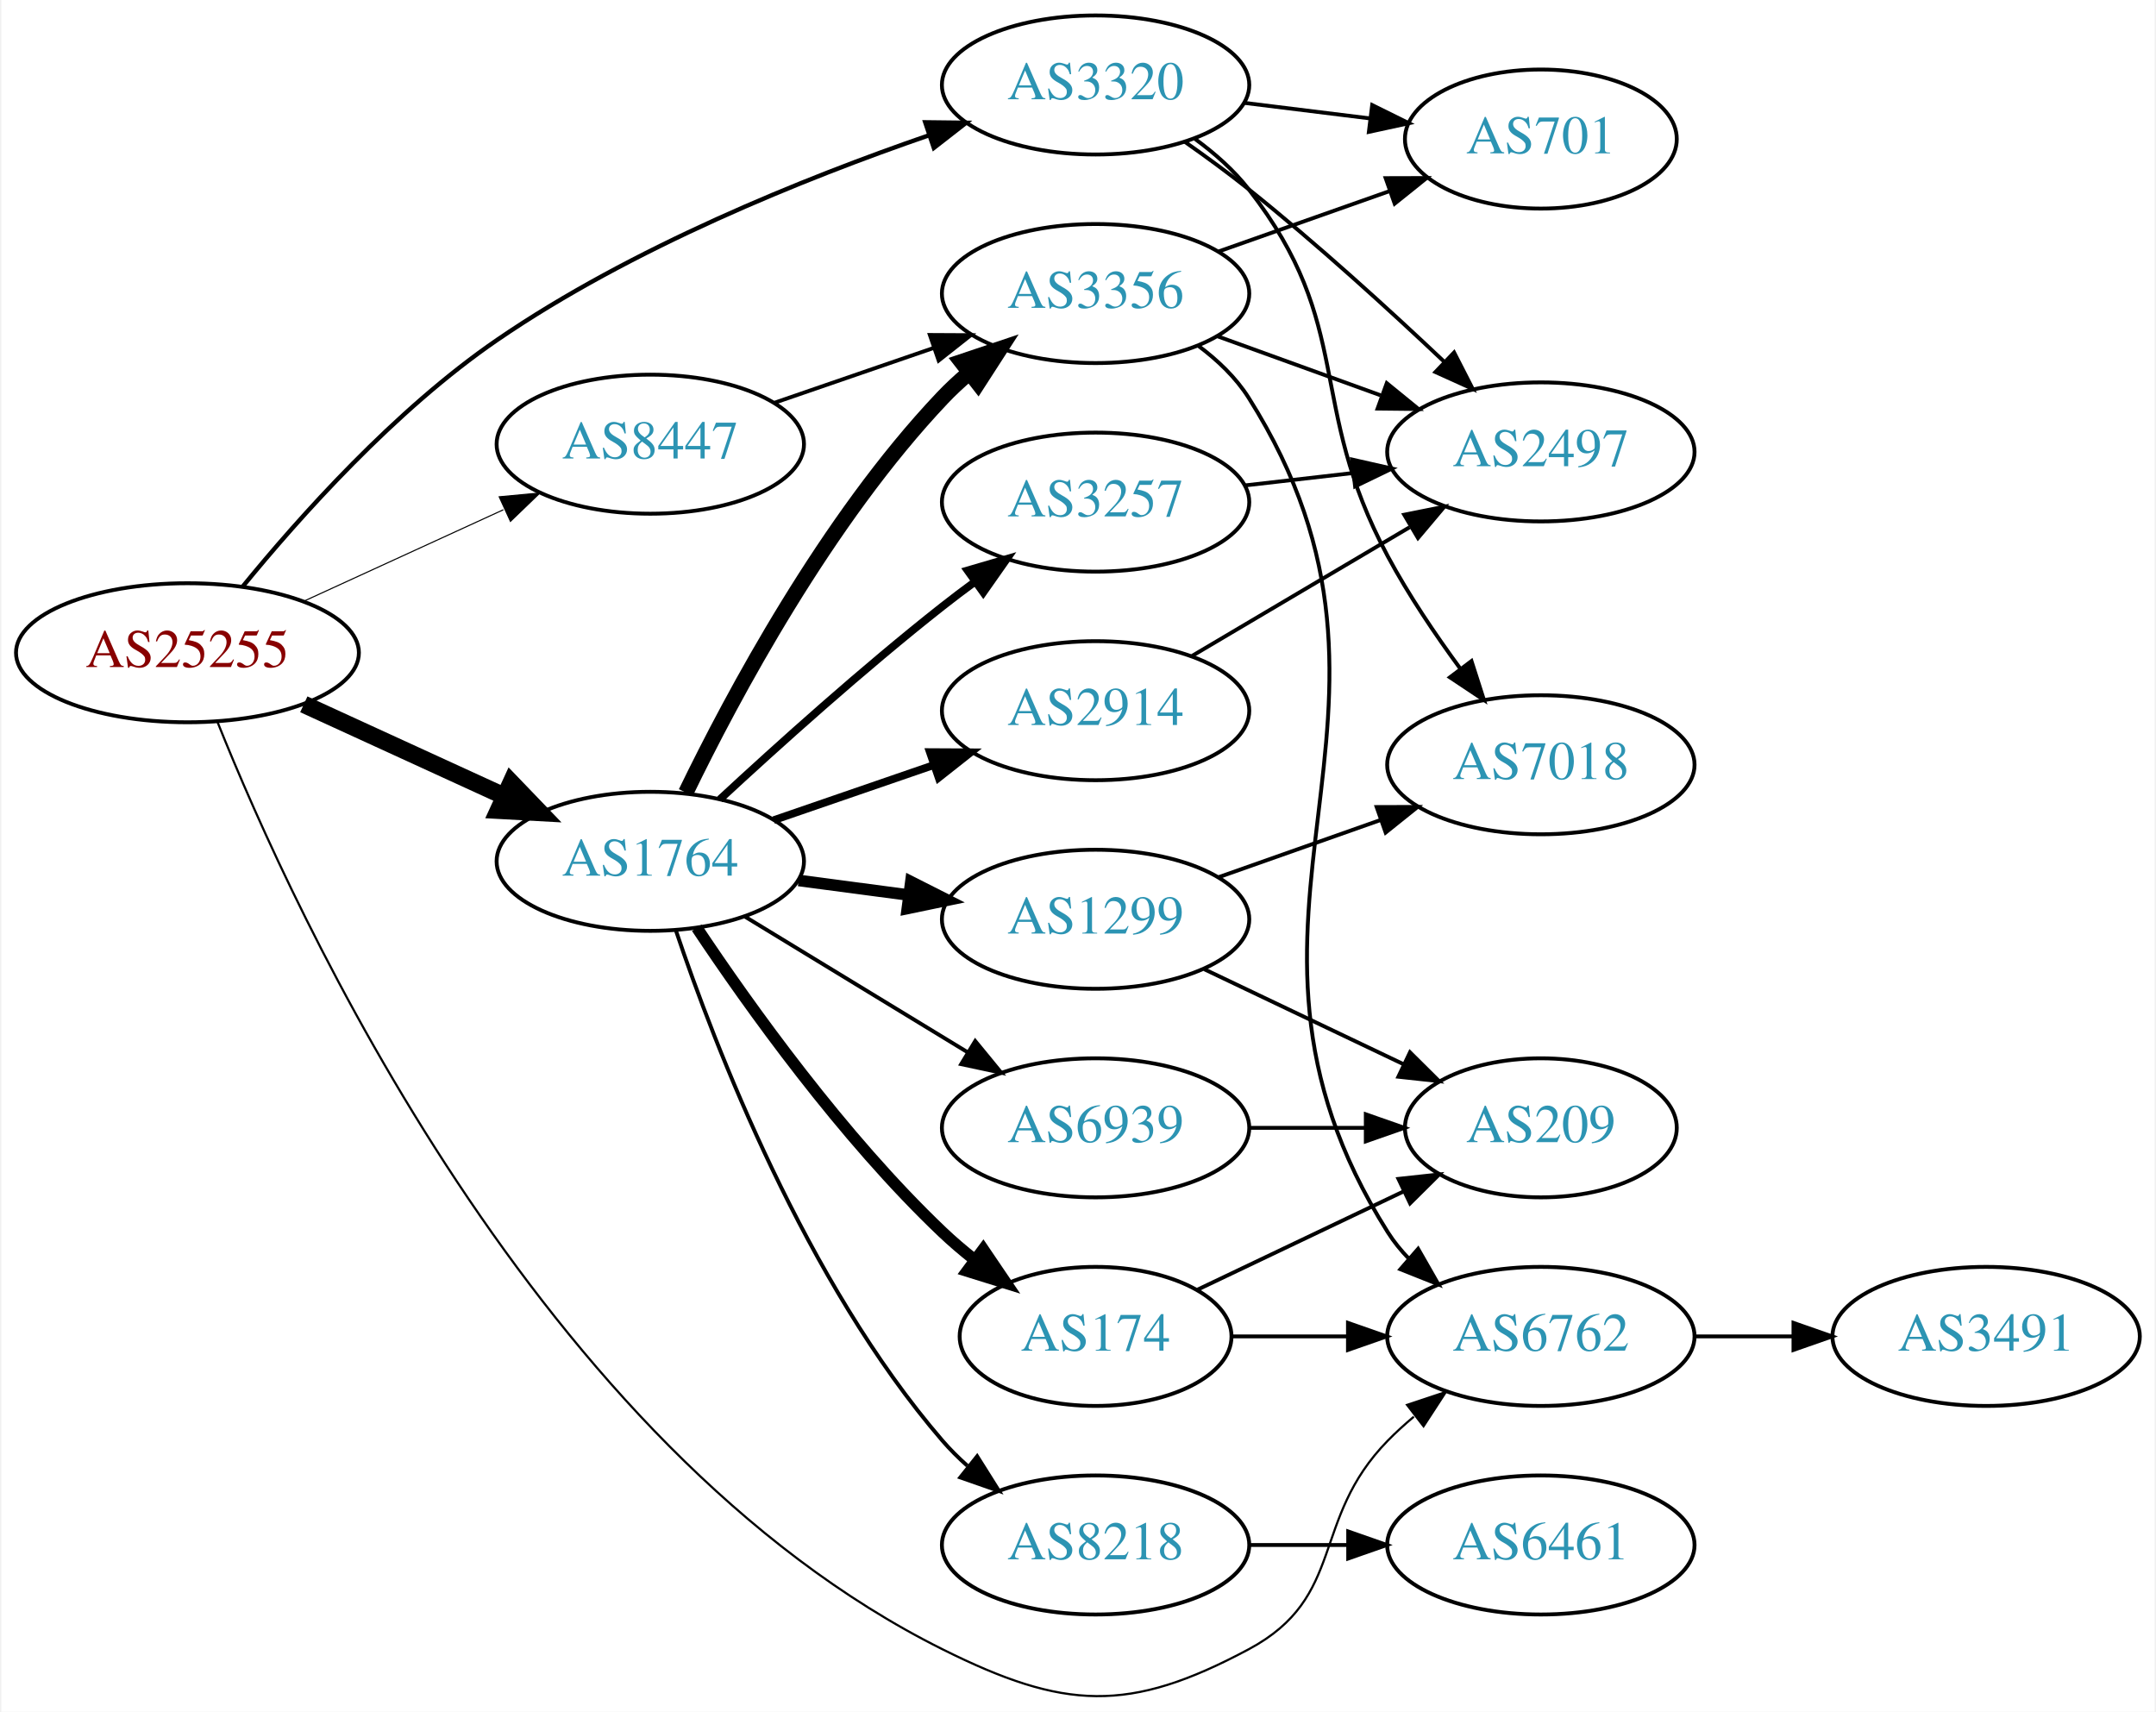
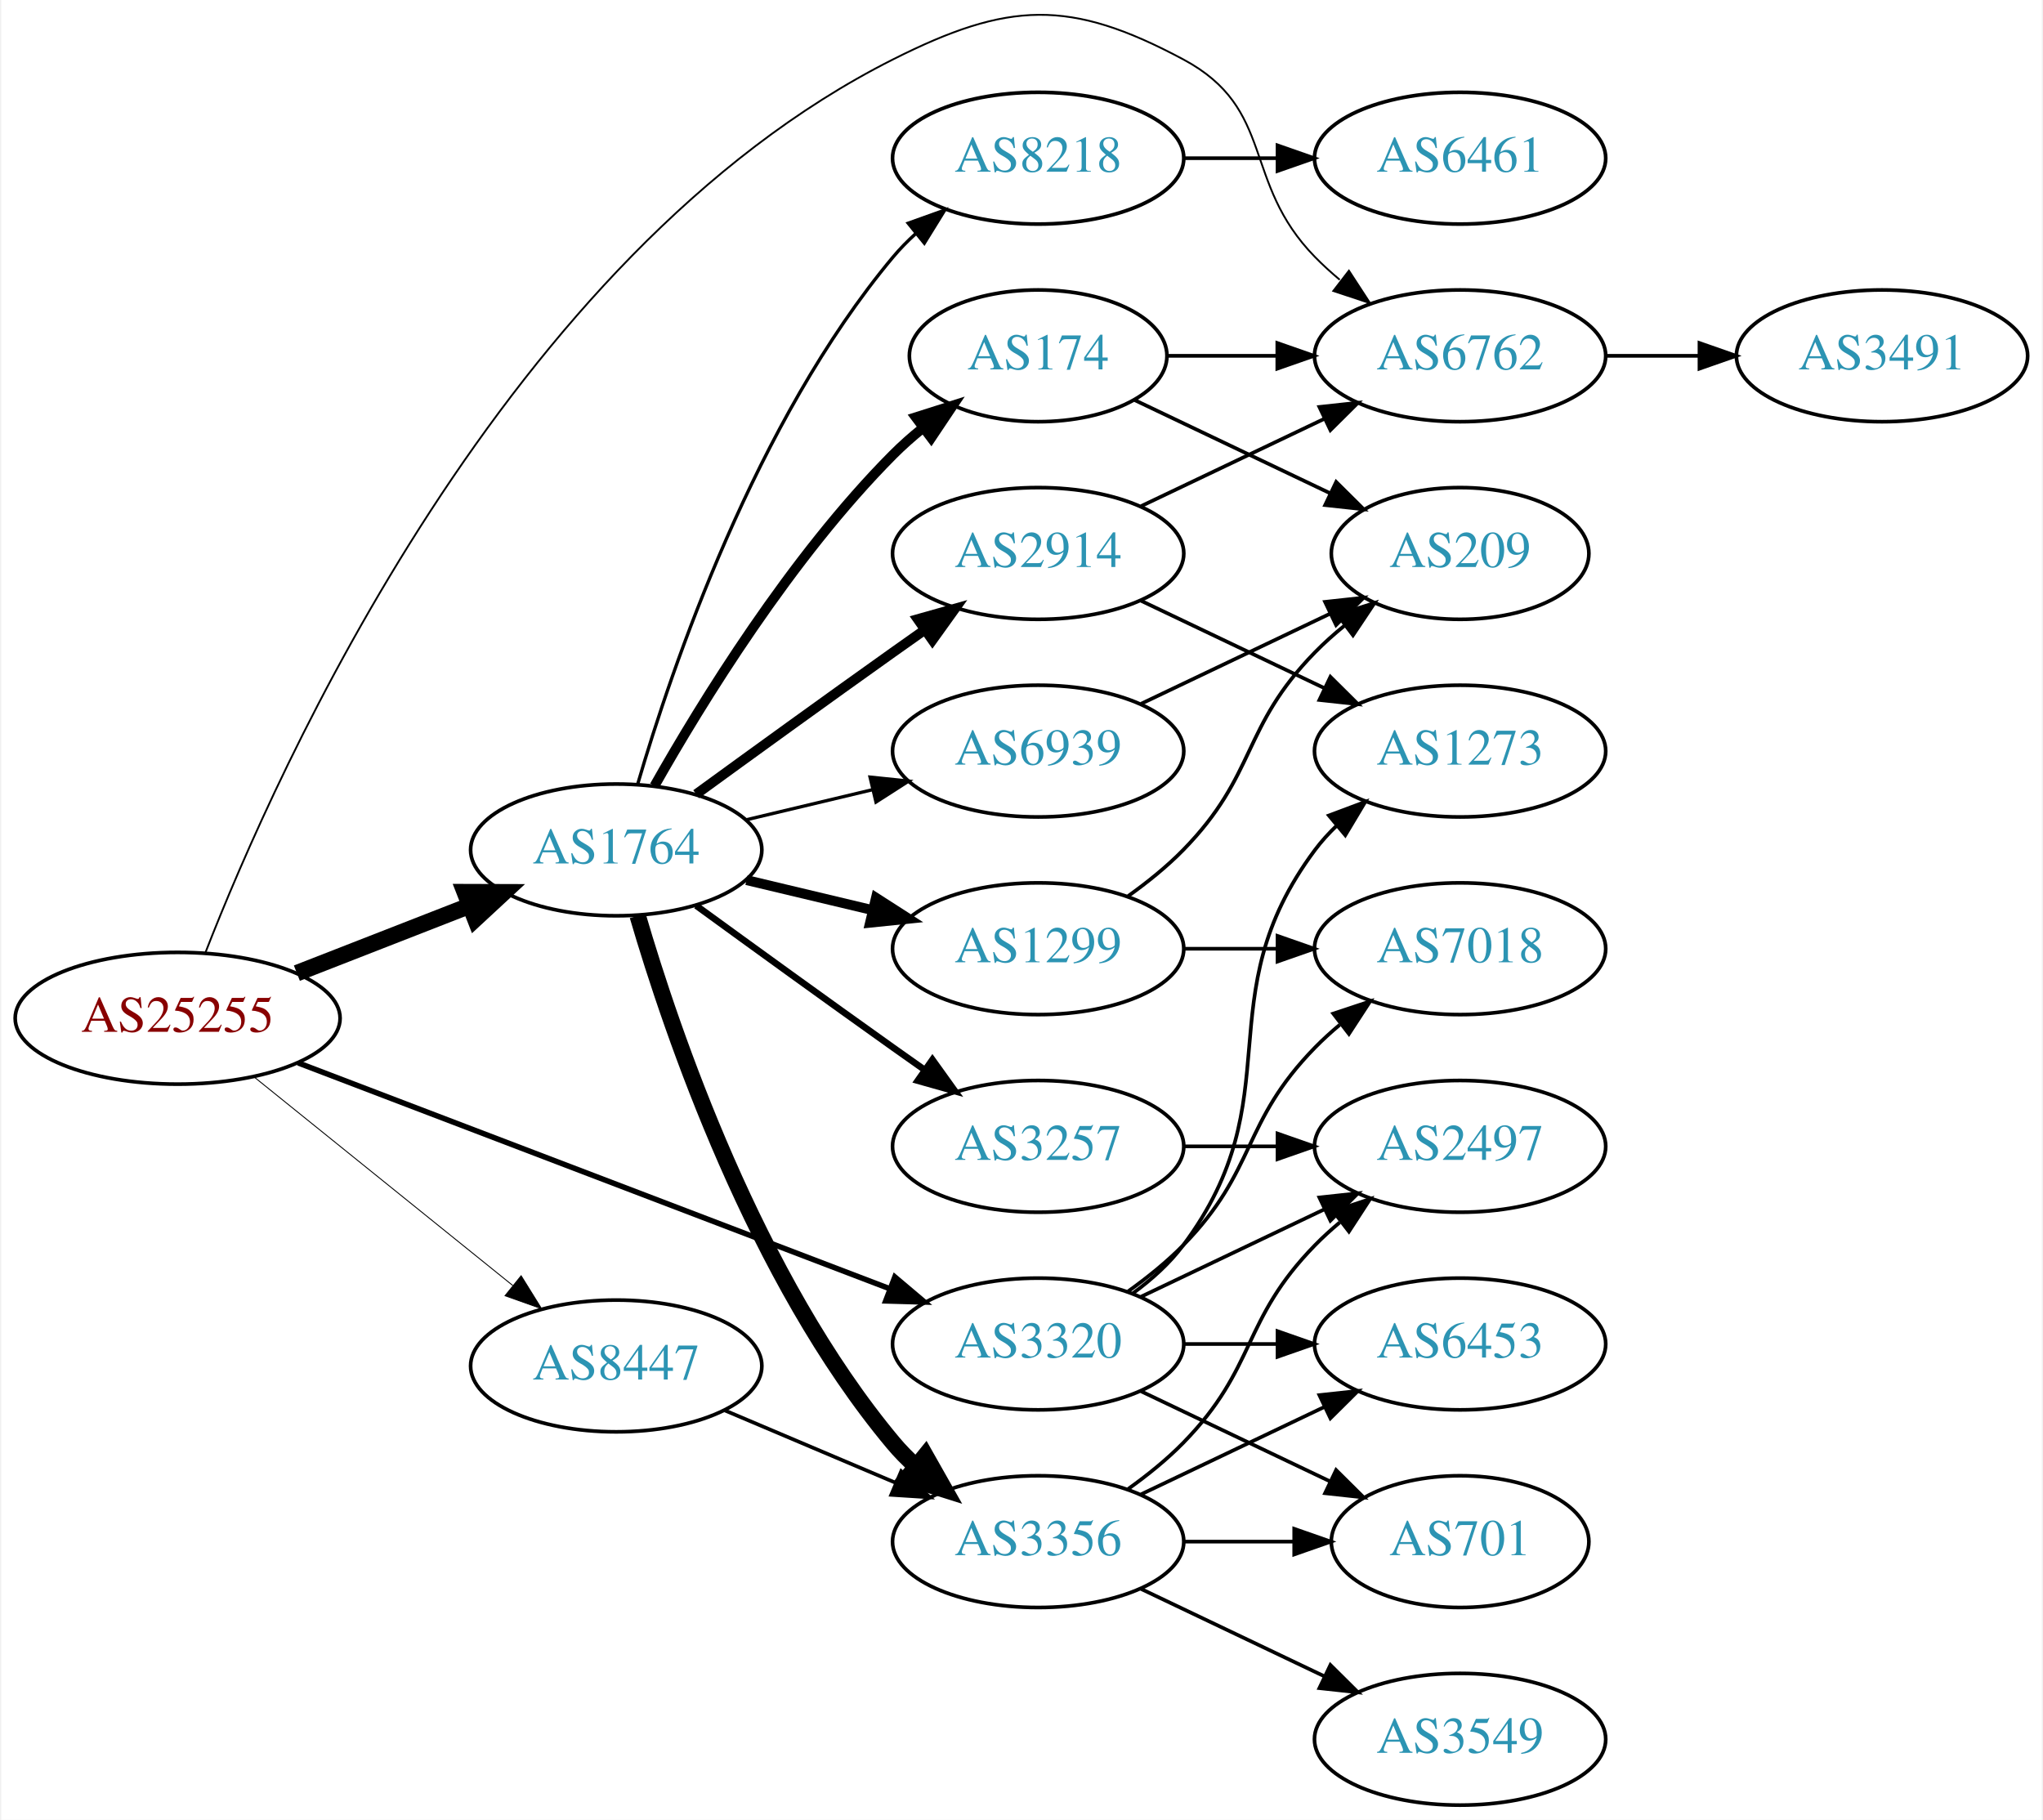
- <svg xmlns="http://www.w3.org/2000/svg" xmlns:xlink="http://www.w3.org/1999/xlink" width="558pt" height="443pt" viewBox="0.00 0.00 557.56 443.19">
-   <g id="graph0" class="graph" transform="scale(1 1) rotate(0) translate(4 439.188)">
-     <polygon fill="white" stroke="none" points="-4,4 -4,-439.188 553.564,-439.188 553.564,4 -4,4" />
+ <svg xmlns="http://www.w3.org/2000/svg" xmlns:xlink="http://www.w3.org/1999/xlink" width="558pt" height="497pt" viewBox="0.00 0.00 557.56 497.22">
+   <g id="graph0" class="graph" transform="scale(1 1) rotate(0) translate(4 493.225)">
+     <polygon fill="white" stroke="none" points="-4,4 -4,-493.225 553.564,-493.225 553.564,4 -4,4" />
    <g id="node1" class="node">
      <g id="a_node1">
        <a xlink:href="/asn/25255" xlink:title="AS25255 ~ ==&gt; TELE2 AUSTRIA &lt;== [AT]">
-           <ellipse fill="#ffffff" stroke="black" cx="44.196" cy="-270.188" rx="44.393" ry="18" />
-           <text text-anchor="middle" x="44.196" y="-266.488" font-family="Times,serif" font-size="14.00" fill="#880000">AS25255</text>
+           <ellipse fill="#ffffff" stroke="black" cx="44.196" cy="-215" rx="44.393" ry="18" />
+           <text text-anchor="middle" x="44.196" y="-211.3" font-family="Times,serif" font-size="14.00" fill="#880000">AS25255</text>
        </a>
      </g>
    </g>
    <g id="node2" class="node">
      <g id="a_node2">
        <a xlink:href="/asn/1764" xlink:title="AS1764 ~ NEXTLAYER-AS [AT]">
-           <ellipse fill="#ffffff" stroke="black" cx="164.039" cy="-216.188" rx="39.794" ry="18" />
-           <text text-anchor="middle" x="164.039" y="-212.488" font-family="Times,serif" font-size="14.00" fill="#2c94b3">AS1764</text>
+           <ellipse fill="#ffffff" stroke="black" cx="164.039" cy="-261" rx="39.794" ry="18" />
+           <text text-anchor="middle" x="164.039" y="-257.3" font-family="Times,serif" font-size="14.00" fill="#2c94b3">AS1764</text>
        </a>
      </g>
    </g>
    <g id="edge1" class="edge">
-       <path fill="none" stroke="black" stroke-width="4.5" d="M74.326,-256.84C89.937,-249.686 109.335,-240.797 126.007,-233.158" />
-       <polygon fill="black" stroke="black" stroke-width="4.5" points="128.008,-236.572 135.459,-228.826 124.727,-229.413 128.008,-236.572" />
+       <path fill="none" stroke="black" stroke-width="4.5" d="M76.776,-227.327C91.205,-232.96 108.444,-239.689 123.706,-245.646" />
+       <polygon fill="black" stroke="black" stroke-width="4.5" points="122.652,-249.462 133.399,-249.43 125.516,-242.126 122.652,-249.462" />
    </g>
    <g id="node3" class="node">
      <g id="a_node3">
        <a xlink:href="/asn/3320" xlink:title="AS3320 ~ DTAG [DE]">
-           <ellipse fill="#ffffff" stroke="black" cx="279.332" cy="-417.188" rx="39.794" ry="18" />
-           <text text-anchor="middle" x="279.332" y="-413.488" font-family="Times,serif" font-size="14.00" fill="#2c94b3">AS3320</text>
+           <ellipse fill="#ffffff" stroke="black" cx="279.332" cy="-126" rx="39.794" ry="18" />
+           <text text-anchor="middle" x="279.332" y="-122.3" font-family="Times,serif" font-size="14.00" fill="#2c94b3">AS3320</text>
        </a>
      </g>
    </g>
    <g id="edge2" class="edge">
-       <path fill="none" stroke="black" stroke-width="1.125" d="M58.488,-287.315C73.073,-305.182 97.949,-333.065 124.392,-351.188 159.171,-375.025 203.938,-393.033 236.221,-404.168" />
-       <polygon fill="black" stroke="black" stroke-width="1.125" points="235.22,-407.524 245.814,-407.402 237.456,-400.891 235.22,-407.524" />
+       <path fill="none" stroke="black" stroke-width="1.5" d="M77.124,-202.812C119.182,-186.756 193.134,-158.525 238.714,-141.124" />
+       <polygon fill="black" stroke="black" stroke-width="1.5" points="240.171,-144.314 248.265,-137.478 237.675,-137.775 240.171,-144.314" />
    </g>
    <g id="node4" class="node">
      <g id="a_node4">
        <a xlink:href="/asn/6762" xlink:title="AS6762 ~ TELECOM ITALIA SPARKLE S.p.A. [IT]">
-           <ellipse fill="#ffffff" stroke="black" cx="394.625" cy="-93.188" rx="39.794" ry="18" />
-           <text text-anchor="middle" x="394.625" y="-89.488" font-family="Times,serif" font-size="14.00" fill="#2c94b3">AS6762</text>
+           <ellipse fill="#ffffff" stroke="black" cx="394.625" cy="-396" rx="39.794" ry="18" />
+           <text text-anchor="middle" x="394.625" y="-392.3" font-family="Times,serif" font-size="14.00" fill="#2c94b3">AS6762</text>
        </a>
      </g>
    </g>
    <g id="edge3" class="edge">
-       <path fill="none" stroke="black" stroke-width="0.562" d="M51.988,-252.226C71.832,-202.69 135.015,-64.363 239.685,-12.188 271.225,3.534 287.907,4.441 318.978,-12.188 344.409,-25.799 334.806,-45.571 354.978,-66.188 357.071,-68.327 359.354,-70.406 361.731,-72.398" />
-       <polygon fill="black" stroke="black" stroke-width="0.562" points="359.974,-75.463 370.031,-78.799 364.249,-69.92 359.974,-75.463" />
+       <path fill="none" stroke="black" stroke-width="0.5" d="M51.761,-232.87C71.219,-282.834 133.919,-423.791 239.685,-477 271.167,-492.838 287.907,-493.629 318.978,-477 344.409,-463.39 334.806,-443.617 354.978,-423 357.071,-420.861 359.354,-418.782 361.731,-416.79" />
+       <polygon fill="black" stroke="black" stroke-width="0.5" points="364.249,-419.268 370.031,-410.389 359.974,-413.725 364.249,-419.268" />
    </g>
    <g id="node5" class="node">
      <g id="a_node5">
        <a xlink:href="/asn/8447" xlink:title="AS8447 ~ A1 Telekom Austria AG [AT]">
-           <ellipse fill="#ffffff" stroke="black" cx="164.039" cy="-324.188" rx="39.794" ry="18" />
-           <text text-anchor="middle" x="164.039" y="-320.488" font-family="Times,serif" font-size="14.00" fill="#2c94b3">AS8447</text>
+           <ellipse fill="#ffffff" stroke="black" cx="164.039" cy="-120" rx="39.794" ry="18" />
+           <text text-anchor="middle" x="164.039" y="-116.3" font-family="Times,serif" font-size="14.00" fill="#2c94b3">AS8447</text>
        </a>
      </g>
    </g>
    <g id="edge4" class="edge">
-       <path fill="none" stroke="black" stroke-width="0.281" d="M74.326,-283.537C89.937,-290.69 109.335,-299.579 126.007,-307.219" />
-       <polygon fill="black" stroke="black" stroke-width="0.281" points="124.91,-310.566 135.459,-311.55 127.826,-304.202 124.91,-310.566" />
+       <path fill="none" stroke="black" stroke-width="0.25" d="M64.92,-199.099C84.325,-183.456 114.111,-159.443 135.775,-141.979" />
+       <polygon fill="black" stroke="black" stroke-width="0.25" points="138.054,-144.638 143.642,-135.637 133.66,-139.188 138.054,-144.638" />
    </g>
    <g id="node6" class="node">
      <g id="a_node6">
        <a xlink:href="/asn/2914" xlink:title="AS2914 ~ NTT America, Inc. [US]">
-           <ellipse fill="#ffffff" stroke="black" cx="279.332" cy="-255.188" rx="39.794" ry="18" />
-           <text text-anchor="middle" x="279.332" y="-251.488" font-family="Times,serif" font-size="14.00" fill="#2c94b3">AS2914</text>
+           <ellipse fill="#ffffff" stroke="black" cx="279.332" cy="-342" rx="39.794" ry="18" />
+           <text text-anchor="middle" x="279.332" y="-338.3" font-family="Times,serif" font-size="14.00" fill="#2c94b3">AS2914</text>
        </a>
      </g>
    </g>
    <g id="edge5" class="edge">
-       <path fill="none" stroke="black" stroke-width="2" d="M195.996,-226.845C208.755,-231.237 223.718,-236.388 237.364,-241.086" />
-       <polygon fill="black" stroke="black" stroke-width="2" points="236.423,-244.463 247.018,-244.409 238.701,-237.844 236.423,-244.463" />
+       <path fill="none" stroke="black" stroke-width="2.7" d="M185.887,-276.222C200.821,-287.091 221.435,-302.025 239.685,-315 242.506,-317.005 245.449,-319.085 248.397,-321.159" />
+       <polygon fill="black" stroke="black" stroke-width="2.7" points="246.424,-324.05 256.621,-326.926 250.443,-318.319 246.424,-324.05" />
    </g>
    <g id="node7" class="node">
      <g id="a_node7">
-         <a xlink:href="/asn/3257" xlink:title="AS3257 ~ GTT [DE]">
-           <ellipse fill="#ffffff" stroke="black" cx="279.332" cy="-309.188" rx="39.794" ry="18" />
-           <text text-anchor="middle" x="279.332" y="-305.488" font-family="Times,serif" font-size="14.00" fill="#2c94b3">AS3257</text>
+         <a xlink:href="/asn/6939" xlink:title="AS6939 ~ Hurricane Electric LLC [US]">
+           <ellipse fill="#ffffff" stroke="black" cx="279.332" cy="-288" rx="39.794" ry="18" />
+           <text text-anchor="middle" x="279.332" y="-284.3" font-family="Times,serif" font-size="14.00" fill="#2c94b3">AS6939</text>
        </a>
      </g>
    </g>
    <g id="edge6" class="edge">
-       <path fill="none" stroke="black" stroke-width="2" d="M182.052,-232.235C196.878,-245.972 219.161,-266.031 239.685,-282.188 242.404,-284.329 245.279,-286.499 248.185,-288.63" />
-       <polygon fill="black" stroke="black" stroke-width="2" points="246.181,-291.5 256.349,-294.478 250.257,-285.809 246.181,-291.5" />
+       <path fill="none" stroke="black" stroke-width="0.9" d="M199.646,-269.248C210.517,-271.838 222.671,-274.735 234.114,-277.462" />
+       <polygon fill="black" stroke="black" stroke-width="0.9" points="233.397,-280.889 243.936,-279.803 235.02,-274.08 233.397,-280.889" />
    </g>
    <g id="node8" class="node">
      <g id="a_node8">
-         <a xlink:href="/asn/1299" xlink:title="AS1299 ~ Telia Carrier [EU]">
-           <ellipse fill="#ffffff" stroke="black" cx="279.332" cy="-201.188" rx="39.794" ry="18" />
-           <text text-anchor="middle" x="279.332" y="-197.488" font-family="Times,serif" font-size="14.00" fill="#2c94b3">AS1299</text>
+         <a xlink:href="/asn/8218" xlink:title="AS8218 ~ legacy Neotelecoms [FR]">
+           <ellipse fill="#ffffff" stroke="black" cx="279.332" cy="-450" rx="39.794" ry="18" />
+           <text text-anchor="middle" x="279.332" y="-446.3" font-family="Times,serif" font-size="14.00" fill="#2c94b3">AS8218</text>
        </a>
      </g>
    </g>
    <g id="edge7" class="edge">
-       <path fill="none" stroke="black" stroke-width="3" d="M202.449,-211.235C211.537,-210.032 221.374,-208.729 230.859,-207.474" />
-       <polygon fill="black" stroke="black" stroke-width="3" points="231.506,-210.918 240.961,-206.136 230.588,-203.979 231.506,-210.918" />
+       <path fill="none" stroke="black" stroke-width="0.9" d="M169.913,-279.002C179.227,-310.844 202.043,-377.981 239.685,-423 241.555,-425.237 243.654,-427.374 245.88,-429.396" />
+       <polygon fill="black" stroke="black" stroke-width="0.9" points="243.823,-432.234 253.799,-435.804 248.227,-426.793 243.823,-432.234" />
    </g>
    <g id="node9" class="node">
      <g id="a_node9">
-         <a xlink:href="/asn/174" xlink:title="AS174 ~ Cogent Communications [US]">
-           <ellipse fill="#ffffff" stroke="black" cx="279.332" cy="-93.188" rx="35.194" ry="18" />
-           <text text-anchor="middle" x="279.332" y="-89.488" font-family="Times,serif" font-size="14.00" fill="#2c94b3">AS174</text>
+         <a xlink:href="/asn/3257" xlink:title="AS3257 ~ GTT [DE]">
+           <ellipse fill="#ffffff" stroke="black" cx="279.332" cy="-180" rx="39.794" ry="18" />
+           <text text-anchor="middle" x="279.332" y="-176.3" font-family="Times,serif" font-size="14.00" fill="#2c94b3">AS3257</text>
        </a>
      </g>
    </g>
    <g id="edge8" class="edge">
-       <path fill="none" stroke="black" stroke-width="3" d="M176.081,-198.977C189.573,-178.73 213.82,-144.765 239.685,-120.188 242.255,-117.746 245.062,-115.358 247.951,-113.075" />
-       <polygon fill="black" stroke="black" stroke-width="3" points="250.243,-115.732 256.187,-106.962 246.071,-110.111 250.243,-115.732" />
+       <path fill="none" stroke="black" stroke-width="1.8" d="M185.887,-245.778C200.821,-234.909 221.435,-219.975 239.685,-207 242.506,-204.995 245.449,-202.915 248.397,-200.841" />
+       <polygon fill="black" stroke="black" stroke-width="1.8" points="250.443,-203.681 256.621,-195.074 246.424,-197.95 250.443,-203.681" />
    </g>
    <g id="node10" class="node">
      <g id="a_node10">
-         <a xlink:href="/asn/8218" xlink:title="AS8218 ~ legacy Neotelecoms [FR]">
-           <ellipse fill="#ffffff" stroke="black" cx="279.332" cy="-39.188" rx="39.794" ry="18" />
-           <text text-anchor="middle" x="279.332" y="-35.488" font-family="Times,serif" font-size="14.00" fill="#2c94b3">AS8218</text>
+         <a xlink:href="/asn/1299" xlink:title="AS1299 ~ Telia Carrier [EU]">
+           <ellipse fill="#ffffff" stroke="black" cx="279.332" cy="-234" rx="39.794" ry="18" />
+           <text text-anchor="middle" x="279.332" y="-230.3" font-family="Times,serif" font-size="14.00" fill="#2c94b3">AS1299</text>
        </a>
      </g>
    </g>
    <g id="edge9" class="edge">
-       <path fill="none" stroke="black" d="M170.644,-198.351C180.711,-168.436 204.172,-107.39 239.685,-66.188 241.639,-63.922 243.823,-61.751 246.131,-59.697" />
-       <polygon fill="black" stroke="black" points="248.667,-62.151 254.307,-53.182 244.305,-56.677 248.667,-62.151" />
+       <path fill="none" stroke="black" stroke-width="2.7" d="M199.646,-252.752C210.517,-250.162 222.671,-247.265 234.114,-244.538" />
+       <polygon fill="black" stroke="black" stroke-width="2.7" points="235.02,-247.92 243.936,-242.197 233.397,-241.111 235.02,-247.92" />
    </g>
    <g id="node11" class="node">
      <g id="a_node11">
-         <a xlink:href="/asn/3356" xlink:title="AS3356 ~ Level 3 Parent, LLC [US]">
-           <ellipse fill="#ffffff" stroke="black" cx="279.332" cy="-363.188" rx="39.794" ry="18" />
-           <text text-anchor="middle" x="279.332" y="-359.488" font-family="Times,serif" font-size="14.00" fill="#2c94b3">AS3356</text>
+         <a xlink:href="/asn/174" xlink:title="AS174 ~ Cogent Communications [US]">
+           <ellipse fill="#ffffff" stroke="black" cx="279.332" cy="-396" rx="35.194" ry="18" />
+           <text text-anchor="middle" x="279.332" y="-392.3" font-family="Times,serif" font-size="14.00" fill="#2c94b3">AS174</text>
        </a>
      </g>
    </g>
    <g id="edge10" class="edge">
-       <path fill="none" stroke="black" stroke-width="4" d="M173.237,-233.993C185.287,-258.86 209.638,-304.495 239.685,-336.188 241.744,-338.36 244.003,-340.462 246.363,-342.47" />
-       <polygon fill="black" stroke="black" stroke-width="4" points="244.59,-345.525 254.632,-348.9 248.886,-339.999 244.59,-345.525" />
+       <path fill="none" stroke="black" stroke-width="2.7" d="M174.498,-278.49C187.28,-301.096 211.712,-340.886 239.685,-369 242.185,-371.513 244.946,-373.949 247.807,-376.261" />
+       <polygon fill="black" stroke="black" stroke-width="2.7" points="245.905,-379.21 256.004,-382.413 250.108,-373.611 245.905,-379.21" />
    </g>
    <g id="node12" class="node">
      <g id="a_node12">
-         <a xlink:href="/asn/6939" xlink:title="AS6939 ~ Hurricane Electric LLC [US]">
-           <ellipse fill="#ffffff" stroke="black" cx="279.332" cy="-147.188" rx="39.794" ry="18" />
-           <text text-anchor="middle" x="279.332" y="-143.488" font-family="Times,serif" font-size="14.00" fill="#2c94b3">AS6939</text>
+         <a xlink:href="/asn/3356" xlink:title="AS3356 ~ Level 3 Parent, LLC [US]">
+           <ellipse fill="#ffffff" stroke="black" cx="279.332" cy="-72" rx="39.794" ry="18" />
+           <text text-anchor="middle" x="279.332" y="-68.3" font-family="Times,serif" font-size="14.00" fill="#2c94b3">AS3356</text>
        </a>
      </g>
    </g>
    <g id="edge11" class="edge">
-       <path fill="none" stroke="black" d="M188.513,-201.891C205.223,-191.715 227.878,-177.916 246.255,-166.724" />
-       <polygon fill="black" stroke="black" points="248.167,-169.658 254.887,-161.467 244.526,-163.679 248.167,-169.658" />
-     </g>
-     <g id="node14" class="node">
-       <g id="a_node14">
-         <a xlink:href="/asn/7018" xlink:title="AS7018 ~ AT&amp;T Services, Inc. [US]">
-           <ellipse fill="#ffffff" stroke="black" cx="394.625" cy="-241.188" rx="39.794" ry="18" />
-           <text text-anchor="middle" x="394.625" y="-237.488" font-family="Times,serif" font-size="14.00" fill="#2c94b3">AS7018</text>
-         </a>
-       </g>
-     </g>
-     <g id="edge23" class="edge">
-       <path fill="none" stroke="black" d="M305.114,-403.193C310.198,-399.47 315.156,-395.096 318.978,-390.188 346.719,-354.563 333.661,-334.991 354.978,-295.188 360.34,-285.176 367.299,-274.873 373.831,-265.986" />
-       <polygon fill="black" stroke="black" points="376.663,-268.043 379.896,-257.954 371.077,-263.824 376.663,-268.043" />
+       <path fill="none" stroke="black" stroke-width="4.5" d="M169.913,-242.998C179.227,-211.156 202.043,-144.019 239.685,-99 241.555,-96.763 243.654,-94.626 245.88,-92.604" />
+       <polygon fill="black" stroke="black" stroke-width="4.5" points="248.502,-95.548 253.799,-86.196 243.548,-89.426 248.502,-95.548" />
    </g>
    <g id="node15" class="node">
      <g id="a_node15">
        <a xlink:href="/asn/2497" xlink:title="AS2497 ~ Internet Initiative Japan Inc. [JP]">
-           <ellipse fill="#ffffff" stroke="black" cx="394.625" cy="-322.188" rx="39.794" ry="18" />
-           <text text-anchor="middle" x="394.625" y="-318.488" font-family="Times,serif" font-size="14.00" fill="#2c94b3">AS2497</text>
-         </a>
-       </g>
-     </g>
-     <g id="edge24" class="edge">
-       <path fill="none" stroke="black" d="M302.357,-402.532C307.886,-398.655 313.736,-394.379 318.978,-390.188 336.54,-376.151 355.24,-359.112 369.531,-345.601" />
-       <polygon fill="black" stroke="black" points="372.157,-347.933 376.981,-338.5 367.327,-342.866 372.157,-347.933" />
+           <ellipse fill="#ffffff" stroke="black" cx="394.625" cy="-180" rx="39.794" ry="18" />
+           <text text-anchor="middle" x="394.625" y="-176.3" font-family="Times,serif" font-size="14.00" fill="#2c94b3">AS2497</text>
+         </a>
+       </g>
+     </g>
+     <g id="edge26" class="edge">
+       <path fill="none" stroke="black" d="M307.468,-138.934C322.462,-146.081 341.283,-155.052 357.506,-162.785" />
+       <polygon fill="black" stroke="black" points="356.177,-166.028 366.71,-167.171 359.188,-159.709 356.177,-166.028" />
+     </g>
+     <g id="node16" class="node">
+       <g id="a_node16">
+         <a xlink:href="/asn/7018" xlink:title="AS7018 ~ AT&amp;T Services, Inc. [US]">
+           <ellipse fill="#ffffff" stroke="black" cx="394.625" cy="-234" rx="39.794" ry="18" />
+           <text text-anchor="middle" x="394.625" y="-230.3" font-family="Times,serif" font-size="14.00" fill="#2c94b3">AS7018</text>
+         </a>
+       </g>
+     </g>
+     <g id="edge27" class="edge">
+       <path fill="none" stroke="black" d="M303.926,-140.389C309.182,-144.148 314.513,-148.437 318.978,-153 339.151,-173.617 334.806,-186.383 354.978,-207 357.071,-209.139 359.354,-211.218 361.731,-213.21" />
+       <polygon fill="black" stroke="black" points="359.974,-216.275 370.031,-219.611 364.249,-210.732 359.974,-216.275" />
    </g>
    <g id="node17" class="node">
      <g id="a_node17">
+         <a xlink:href="/asn/6453" xlink:title="AS6453 ~ TATA COMMUNICATIONS (AMERICA) INC [US]">
+           <ellipse fill="#ffffff" stroke="black" cx="394.625" cy="-126" rx="39.794" ry="18" />
+           <text text-anchor="middle" x="394.625" y="-122.3" font-family="Times,serif" font-size="14.00" fill="#2c94b3">AS6453</text>
+         </a>
+       </g>
+     </g>
+     <g id="edge28" class="edge">
+       <path fill="none" stroke="black" d="M319.004,-126C327.207,-126 335.971,-126 344.503,-126" />
+       <polygon fill="black" stroke="black" points="344.742,-129.5 354.742,-126 344.742,-122.5 344.742,-129.5" />
+     </g>
+     <g id="node19" class="node">
+       <g id="a_node19">
        <a xlink:href="/asn/701" xlink:title="AS701 ~ UUNET [US]">
-           <ellipse fill="#ffffff" stroke="black" cx="394.625" cy="-403.188" rx="35.194" ry="18" />
-           <text text-anchor="middle" x="394.625" y="-399.488" font-family="Times,serif" font-size="14.00" fill="#2c94b3">AS701</text>
+           <ellipse fill="#ffffff" stroke="black" cx="394.625" cy="-72" rx="35.194" ry="18" />
+           <text text-anchor="middle" x="394.625" y="-68.3" font-family="Times,serif" font-size="14.00" fill="#2c94b3">AS701</text>
        </a>
      </g>
    </g>
    <g id="edge25" class="edge">
-       <path fill="none" stroke="black" d="M317.742,-412.565C328.194,-411.274 339.638,-409.859 350.397,-408.53" />
-       <polygon fill="black" stroke="black" points="350.952,-411.988 360.447,-407.288 350.094,-405.041 350.952,-411.988" />
-     </g>
-     <g id="node18" class="node">
-       <g id="a_node18">
+       <path fill="none" stroke="black" d="M307.468,-113.066C322.9,-105.71 342.385,-96.423 358.92,-88.541" />
+       <polygon fill="black" stroke="black" points="360.741,-91.551 368.262,-84.089 357.729,-85.232 360.741,-91.551" />
+     </g>
+     <g id="node20" class="node">
+       <g id="a_node20">
+         <a xlink:href="/asn/1273" xlink:title="AS1273 ~ Vodafone Group PLC [EU]">
+           <ellipse fill="#ffffff" stroke="black" cx="394.625" cy="-288" rx="39.794" ry="18" />
+           <text text-anchor="middle" x="394.625" y="-284.3" font-family="Times,serif" font-size="14.00" fill="#2c94b3">AS1273</text>
+         </a>
+       </g>
+     </g>
+     <g id="edge29" class="edge">
+       <path fill="none" stroke="black" d="M305.262,-139.882C310.338,-143.611 315.256,-148.016 318.978,-153 349.249,-193.542 324.707,-220.458 354.978,-261 356.723,-263.336 358.73,-265.545 360.893,-267.617" />
+       <polygon fill="black" stroke="black" points="358.771,-270.405 368.694,-274.118 363.253,-265.027 358.771,-270.405" />
+     </g>
+     <g id="node21" class="node">
+       <g id="a_node21">
        <a xlink:href="/asn/3491" xlink:title="AS3491 ~ PCCW Global, Inc. [US]">
-           <ellipse fill="#ffffff" stroke="black" cx="509.918" cy="-93.188" rx="39.794" ry="18" />
-           <text text-anchor="middle" x="509.918" y="-89.488" font-family="Times,serif" font-size="14.00" fill="#2c94b3">AS3491</text>
-         </a>
-       </g>
-     </g>
-     <g id="edge26" class="edge">
-       <path fill="none" stroke="black" d="M434.297,-93.188C442.5,-93.188 451.264,-93.188 459.796,-93.188" />
-       <polygon fill="black" stroke="black" points="460.035,-96.688 470.035,-93.188 460.035,-89.688 460.035,-96.688" />
-     </g>
-     <g id="edge27" class="edge">
-       <path fill="none" stroke="black" d="M195.996,-334.845C208.755,-339.237 223.718,-344.388 237.364,-349.086" />
-       <polygon fill="black" stroke="black" points="236.423,-352.463 247.018,-352.409 238.701,-345.844 236.423,-352.463" />
-     </g>
-     <g id="edge18" class="edge">
-       <path fill="none" stroke="black" d="M304.358,-269.397C320.73,-279.08 342.618,-292.023 360.622,-302.671" />
-       <polygon fill="black" stroke="black" points="359.244,-305.922 369.633,-308 362.807,-299.897 359.244,-305.922" />
-     </g>
-     <g id="edge14" class="edge">
-       <path fill="none" stroke="black" d="M318.057,-313.517C327.038,-314.548 336.737,-315.66 346.094,-316.734" />
-       <polygon fill="black" stroke="black" points="345.731,-320.215 356.064,-317.878 346.529,-313.261 345.731,-320.215" />
+           <ellipse fill="#ffffff" stroke="black" cx="509.918" cy="-396" rx="39.794" ry="18" />
+           <text text-anchor="middle" x="509.918" y="-392.3" font-family="Times,serif" font-size="14.00" fill="#2c94b3">AS3491</text>
+         </a>
+       </g>
+     </g>
+     <g id="edge30" class="edge">
+       <path fill="none" stroke="black" d="M434.297,-396C442.5,-396 451.264,-396 459.796,-396" />
+       <polygon fill="black" stroke="black" points="460.035,-399.5 470.035,-396 460.035,-392.5 460.035,-399.5" />
+     </g>
+     <g id="edge31" class="edge">
+       <path fill="none" stroke="black" d="M193.627,-107.888C207.85,-101.862 225.229,-94.498 240.536,-88.013" />
+       <polygon fill="black" stroke="black" points="241.91,-91.232 249.752,-84.109 239.179,-84.787 241.91,-91.232" />
+     </g>
+     <g id="edge24" class="edge">
+       <path fill="none" stroke="black" d="M307.468,-354.934C322.462,-362.081 341.283,-371.052 357.506,-378.785" />
+       <polygon fill="black" stroke="black" points="356.177,-382.028 366.71,-383.171 359.188,-375.709 356.177,-382.028" />
+     </g>
+     <g id="edge23" class="edge">
+       <path fill="none" stroke="black" d="M307.468,-329.066C322.462,-321.919 341.283,-312.948 357.506,-305.215" />
+       <polygon fill="black" stroke="black" points="359.188,-308.291 366.71,-300.829 356.177,-301.972 359.188,-308.291" />
    </g>
    <g id="node13" class="node">
      <g id="a_node13">
        <a xlink:href="/asn/209" xlink:title="AS209 ~ CenturyLink Communications, LLC [US]">
-           <ellipse fill="#ffffff" stroke="black" cx="394.625" cy="-147.188" rx="35.194" ry="18" />
-           <text text-anchor="middle" x="394.625" y="-143.488" font-family="Times,serif" font-size="14.00" fill="#2c94b3">AS209</text>
+           <ellipse fill="#ffffff" stroke="black" cx="394.625" cy="-342" rx="35.194" ry="18" />
+           <text text-anchor="middle" x="394.625" y="-338.3" font-family="Times,serif" font-size="14.00" fill="#2c94b3">AS209</text>
        </a>
      </g>
    </g>
    <g id="edge12" class="edge">
-       <path fill="none" stroke="black" d="M307.468,-188.254C322.9,-180.898 342.385,-171.611 358.92,-163.73" />
-       <polygon fill="black" stroke="black" points="360.741,-166.739 368.262,-159.277 357.729,-160.42 360.741,-166.739" />
+       <path fill="none" stroke="black" d="M307.468,-300.934C322.9,-308.29 342.385,-317.577 358.92,-325.459" />
+       <polygon fill="black" stroke="black" points="357.729,-328.768 368.262,-329.911 360.741,-322.449 357.729,-328.768" />
+     </g>
+     <g id="node14" class="node">
+       <g id="a_node14">
+         <a xlink:href="/asn/6461" xlink:title="AS6461 ~ Zayo Bandwidth [US]">
+           <ellipse fill="#ffffff" stroke="black" cx="394.625" cy="-450" rx="39.794" ry="18" />
+           <text text-anchor="middle" x="394.625" y="-446.3" font-family="Times,serif" font-size="14.00" fill="#2c94b3">AS6461</text>
+         </a>
+       </g>
    </g>
    <g id="edge13" class="edge">
-       <path fill="none" stroke="black" d="M311.289,-212.118C324.153,-216.66 339.259,-221.993 352.995,-226.843" />
-       <polygon fill="black" stroke="black" points="352.109,-230.242 362.704,-230.271 354.44,-223.642 352.109,-230.242" />
+       <path fill="none" stroke="black" d="M319.004,-450C327.207,-450 335.971,-450 344.503,-450" />
+       <polygon fill="black" stroke="black" points="344.742,-453.5 354.742,-450 344.742,-446.5 344.742,-453.5" />
+     </g>
+     <g id="edge14" class="edge">
+       <path fill="none" stroke="black" d="M319.004,-180C327.207,-180 335.971,-180 344.503,-180" />
+       <polygon fill="black" stroke="black" points="344.742,-183.5 354.742,-180 344.742,-176.5 344.742,-183.5" />
    </g>
    <g id="edge15" class="edge">
-       <path fill="none" stroke="black" d="M314.631,-93.188C324.008,-93.188 334.358,-93.188 344.393,-93.188" />
-       <polygon fill="black" stroke="black" points="344.681,-96.688 354.681,-93.188 344.681,-89.688 344.681,-96.688" />
+       <path fill="none" stroke="black" d="M303.926,-248.389C309.182,-252.148 314.513,-256.437 318.978,-261 339.151,-281.617 334.806,-294.383 354.978,-315 357.457,-317.534 360.204,-319.983 363.056,-322.304" />
+       <polygon fill="black" stroke="black" points="361.148,-325.248 371.242,-328.468 365.359,-319.657 361.148,-325.248" />
    </g>
    <g id="edge16" class="edge">
-       <path fill="none" stroke="black" d="M305.757,-105.307C321.5,-112.811 341.922,-122.545 359.115,-130.739" />
-       <polygon fill="black" stroke="black" points="357.751,-133.967 368.284,-135.11 360.763,-127.648 357.751,-133.967" />
-     </g>
-     <g id="node16" class="node">
-       <g id="a_node16">
-         <a xlink:href="/asn/6461" xlink:title="AS6461 ~ Zayo Bandwidth [US]">
-           <ellipse fill="#ffffff" stroke="black" cx="394.625" cy="-39.188" rx="39.794" ry="18" />
-           <text text-anchor="middle" x="394.625" y="-35.488" font-family="Times,serif" font-size="14.00" fill="#2c94b3">AS6461</text>
-         </a>
-       </g>
+       <path fill="none" stroke="black" d="M319.004,-234C327.207,-234 335.971,-234 344.503,-234" />
+       <polygon fill="black" stroke="black" points="344.742,-237.5 354.742,-234 344.742,-230.5 344.742,-237.5" />
+     </g>
+     <g id="edge18" class="edge">
+       <path fill="none" stroke="black" d="M314.631,-396C324.008,-396 334.358,-396 344.393,-396" />
+       <polygon fill="black" stroke="black" points="344.681,-399.5 354.681,-396 344.681,-392.5 344.681,-399.5" />
    </g>
    <g id="edge17" class="edge">
-       <path fill="none" stroke="black" d="M319.004,-39.188C327.207,-39.188 335.971,-39.188 344.503,-39.188" />
-       <polygon fill="black" stroke="black" points="344.742,-42.688 354.742,-39.188 344.742,-35.688 344.742,-42.688" />
+       <path fill="none" stroke="black" d="M305.757,-383.881C321.5,-376.378 341.922,-366.644 359.115,-358.449" />
+       <polygon fill="black" stroke="black" points="360.763,-361.54 368.284,-354.078 357.751,-355.221 360.763,-361.54" />
+     </g>
+     <g id="edge20" class="edge">
+       <path fill="none" stroke="black" d="M303.926,-86.389C309.182,-90.148 314.513,-94.437 318.978,-99 339.151,-119.617 334.806,-132.383 354.978,-153 357.071,-155.139 359.354,-157.218 361.731,-159.21" />
+       <polygon fill="black" stroke="black" points="359.974,-162.275 370.031,-165.611 364.249,-156.732 359.974,-162.275" />
    </g>
    <g id="edge19" class="edge">
-       <path fill="none" stroke="black" d="M305.858,-349.716C310.903,-345.965 315.658,-341.448 318.978,-336.188 370.928,-253.889 303.028,-202.488 354.978,-120.188 356.534,-117.723 358.406,-115.42 360.475,-113.284" />
-       <polygon fill="black" stroke="black" points="362.845,-115.861 368.099,-106.661 358.254,-110.577 362.845,-115.861" />
+       <path fill="none" stroke="black" d="M307.468,-84.934C322.462,-92.081 341.283,-101.052 357.506,-108.785" />
+       <polygon fill="black" stroke="black" points="356.177,-112.028 366.71,-113.171 359.188,-105.709 356.177,-112.028" />
+     </g>
+     <g id="node18" class="node">
+       <g id="a_node18">
+         <a xlink:href="/asn/3549" xlink:title="AS3549 ~ Level 3 Parent, LLC [US]">
+           <ellipse fill="#ffffff" stroke="black" cx="394.625" cy="-18" rx="39.794" ry="18" />
+           <text text-anchor="middle" x="394.625" y="-14.3" font-family="Times,serif" font-size="14.00" fill="#2c94b3">AS3549</text>
+         </a>
+       </g>
    </g>
    <g id="edge21" class="edge">
-       <path fill="none" stroke="black" d="M310.99,-352.093C323.963,-347.398 339.256,-341.864 353.137,-336.84" />
-       <polygon fill="black" stroke="black" points="354.729,-339.986 362.941,-333.292 352.347,-333.404 354.729,-339.986" />
-     </g>
-     <g id="edge20" class="edge">
-       <path fill="none" stroke="black" d="M311.289,-374.118C324.917,-378.93 341.06,-384.629 355.427,-389.702" />
-       <polygon fill="black" stroke="black" points="354.441,-393.066 365.036,-393.095 356.772,-386.465 354.441,-393.066" />
+       <path fill="none" stroke="black" d="M307.468,-59.066C322.462,-51.919 341.283,-42.948 357.506,-35.215" />
+       <polygon fill="black" stroke="black" points="359.188,-38.291 366.71,-30.829 356.177,-31.972 359.188,-38.291" />
    </g>
    <g id="edge22" class="edge">
-       <path fill="none" stroke="black" d="M319.004,-147.188C328.709,-147.188 339.2,-147.188 349.163,-147.188" />
-       <polygon fill="black" stroke="black" points="349.299,-150.688 359.299,-147.188 349.299,-143.688 349.299,-150.688" />
+       <path fill="none" stroke="black" d="M319.004,-72C328.709,-72 339.2,-72 349.163,-72" />
+       <polygon fill="black" stroke="black" points="349.299,-75.5 359.299,-72 349.299,-68.5 349.299,-75.5" />
    </g>
  </g>
</svg>
